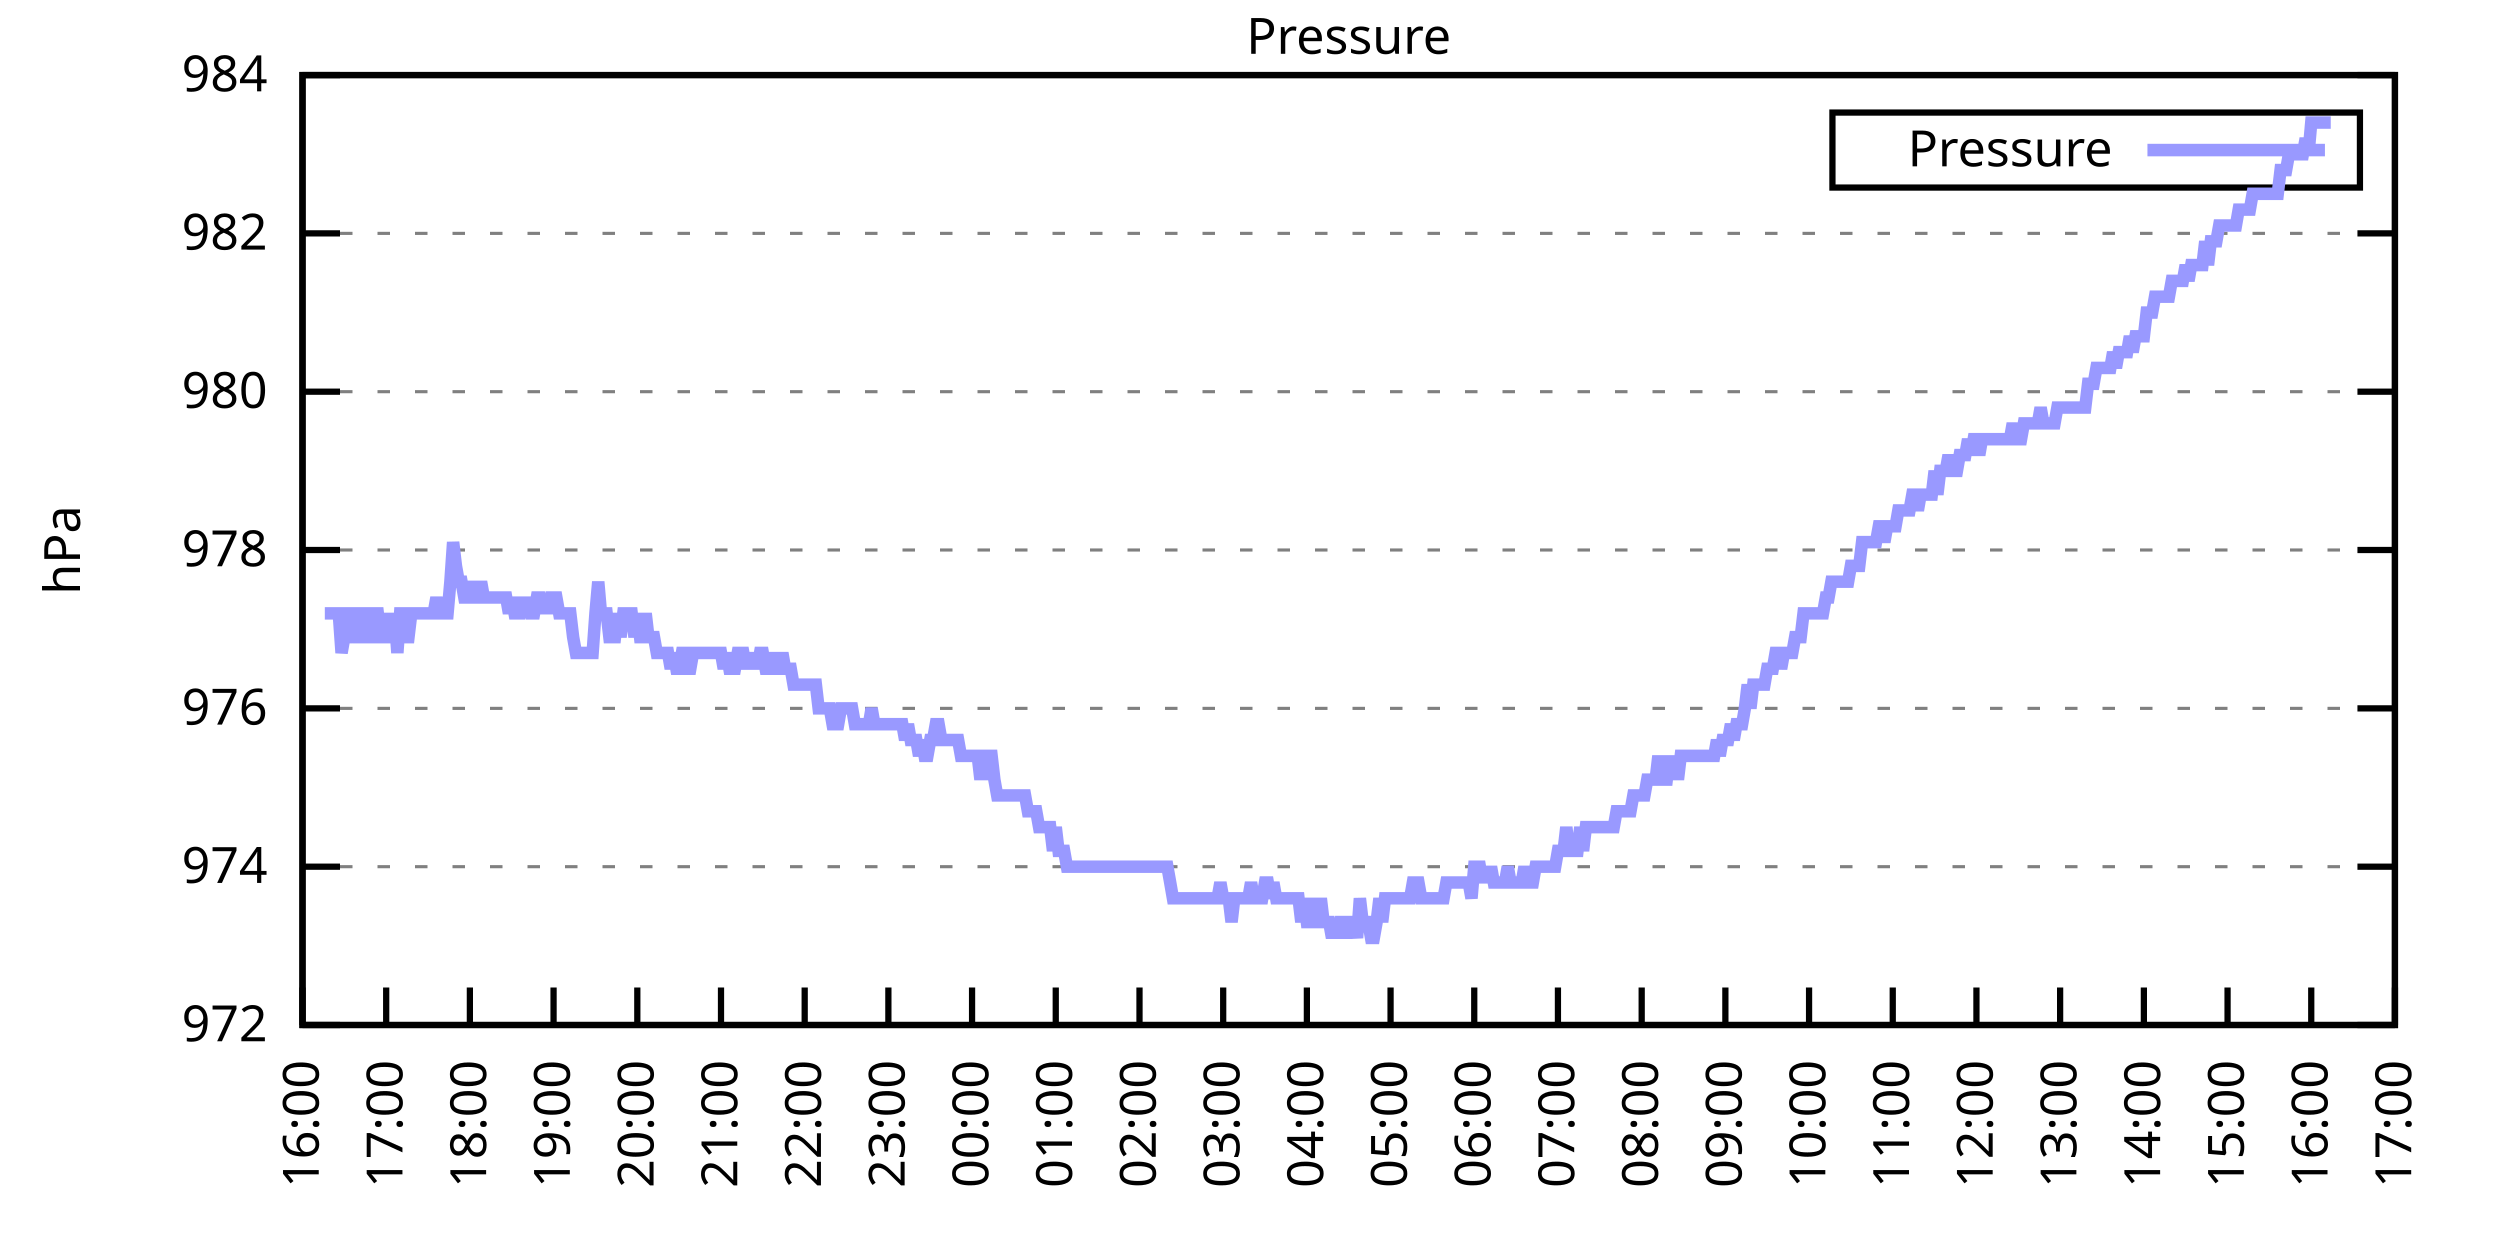
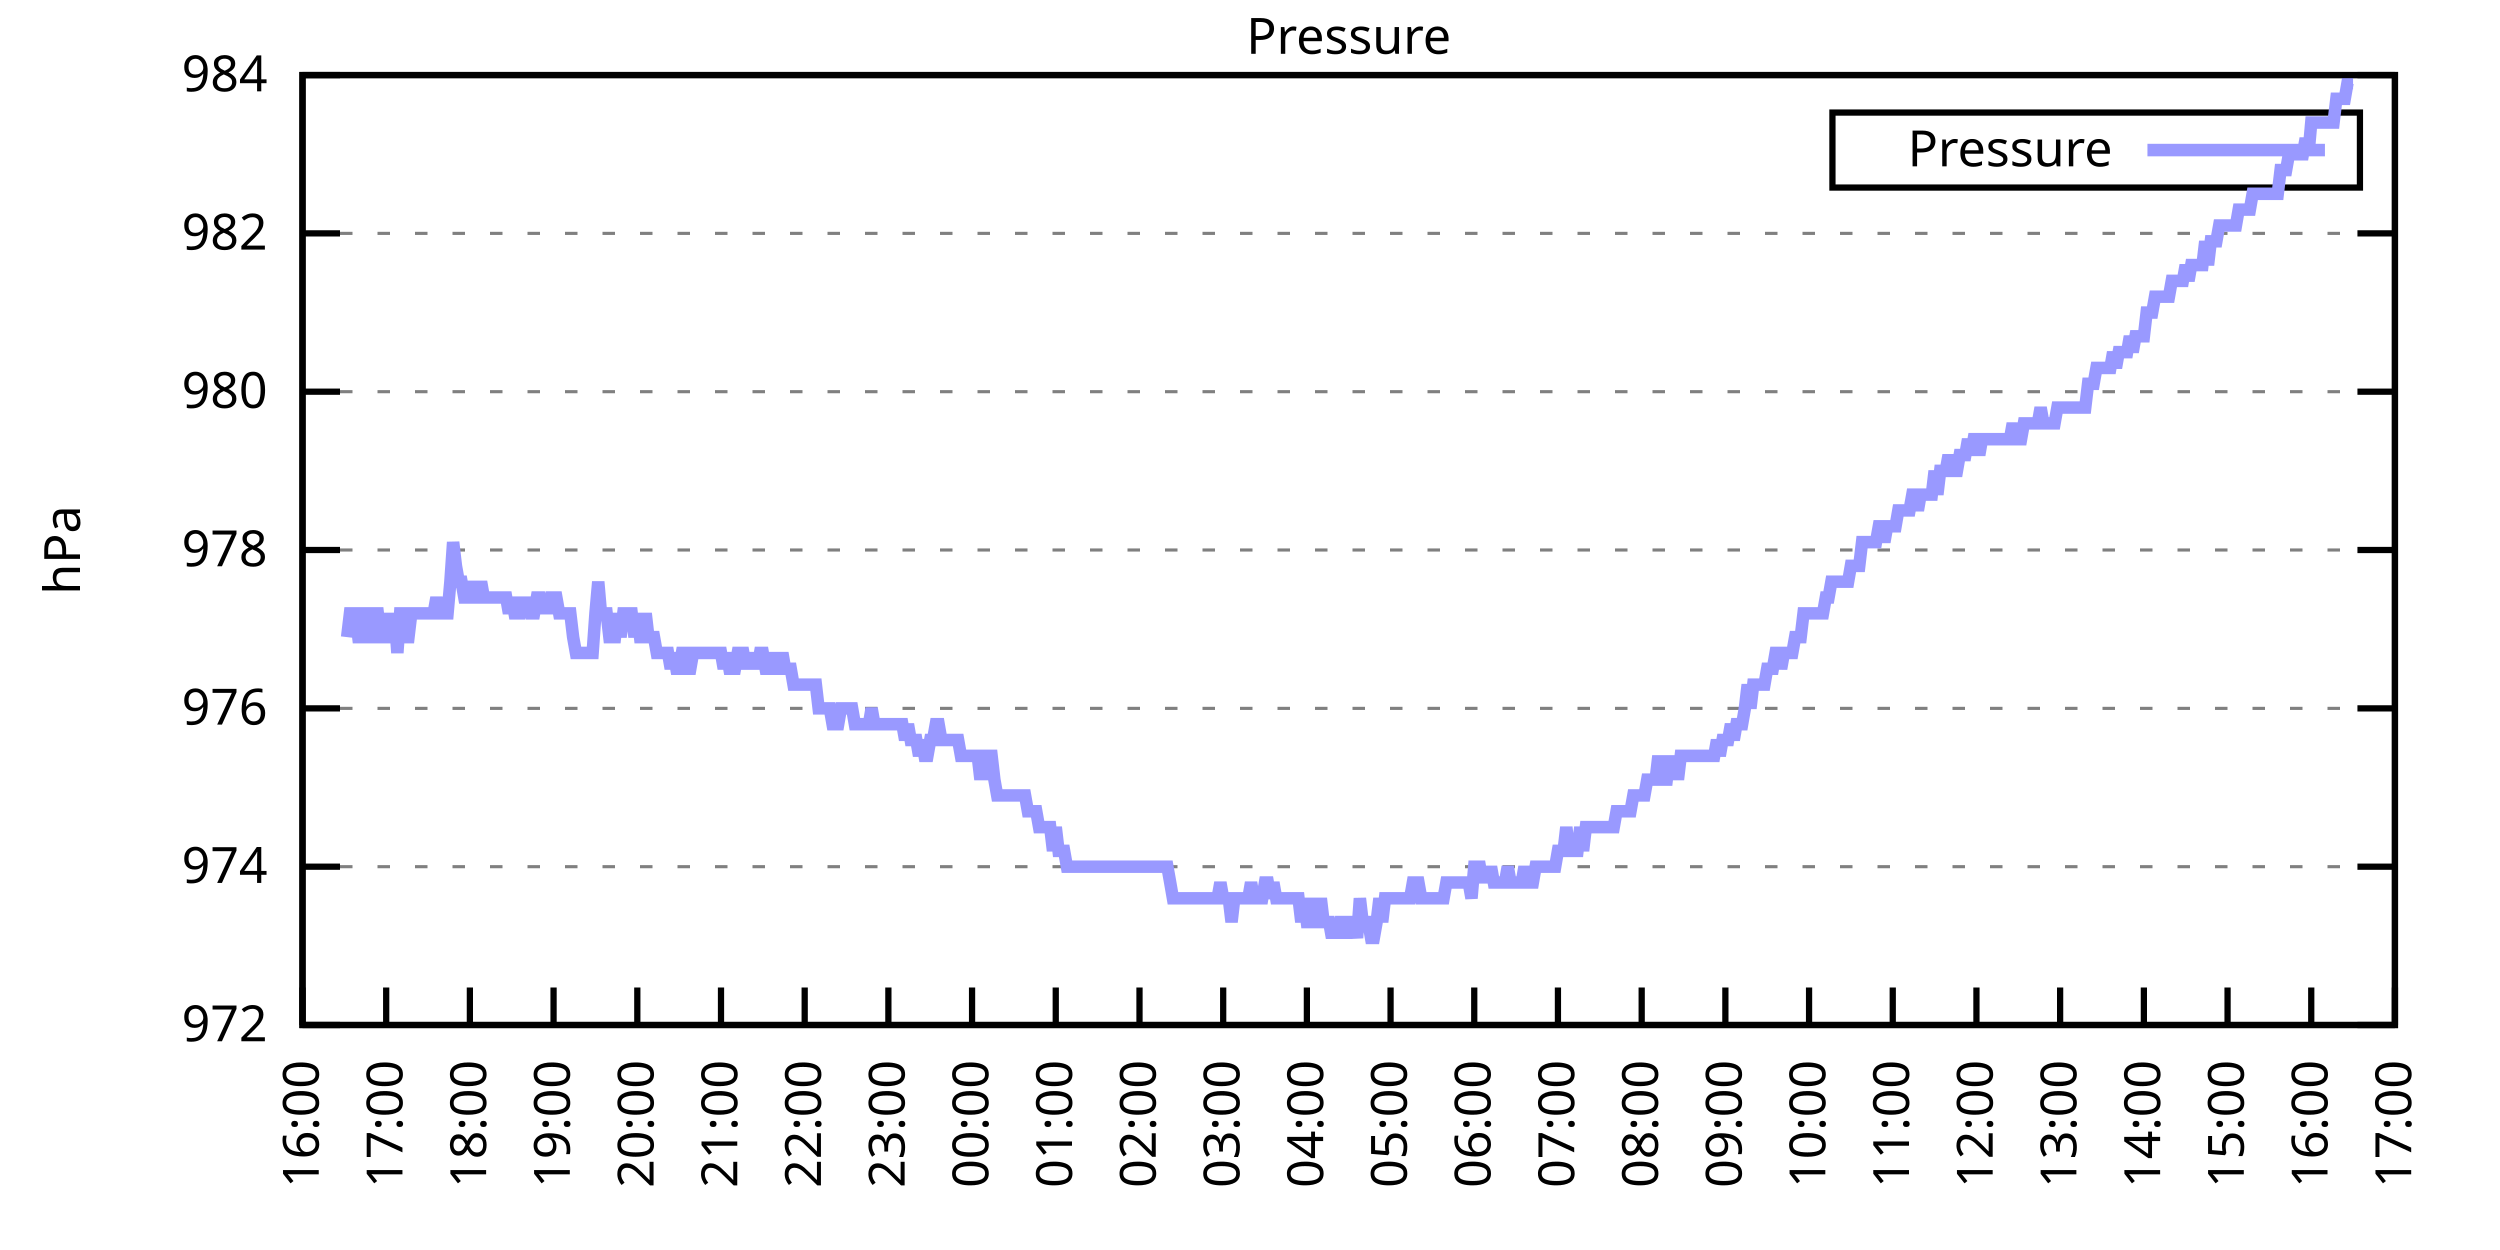
<svg xmlns="http://www.w3.org/2000/svg" xmlns:xlink="http://www.w3.org/1999/xlink" width="400" height="200" viewBox="0 0 400 200">
  <g id="gnuplot_canvas">
    <rect x="0" y="0" width="400" height="200" fill="none" />
    <defs>
      <circle id="gpDot" r="0.5" stroke-width="0.5" stroke="currentColor" />
      <path id="gpPt0" stroke-width="0.333" stroke="currentColor" d="M-1,0 h2 M0,-1 v2" />
      <path id="gpPt1" stroke-width="0.333" stroke="currentColor" d="M-1,-1 L1,1 M1,-1 L-1,1" />
      <path id="gpPt2" stroke-width="0.333" stroke="currentColor" d="M-1,0 L1,0 M0,-1 L0,1 M-1,-1 L1,1 M-1,1 L1,-1" />
      <rect id="gpPt3" stroke-width="0.333" stroke="currentColor" x="-1" y="-1" width="2" height="2" />
      <rect id="gpPt4" stroke-width="0.333" stroke="currentColor" fill="currentColor" x="-1" y="-1" width="2" height="2" />
      <circle id="gpPt5" stroke-width="0.333" stroke="currentColor" cx="0" cy="0" r="1" />
      <use xlink:href="#gpPt5" id="gpPt6" fill="currentColor" stroke="none" />
      <path id="gpPt7" stroke-width="0.333" stroke="currentColor" d="M0,-1.33 L-1.33,0.67 L1.33,0.67 z" />
      <use xlink:href="#gpPt7" id="gpPt8" fill="currentColor" stroke="none" />
      <use xlink:href="#gpPt7" id="gpPt9" stroke="currentColor" transform="rotate(180)" />
      <use xlink:href="#gpPt9" id="gpPt10" fill="currentColor" stroke="none" />
      <use xlink:href="#gpPt3" id="gpPt11" stroke="currentColor" transform="rotate(45)" />
      <use xlink:href="#gpPt11" id="gpPt12" fill="currentColor" stroke="none" />
      <path id="gpPt13" stroke-width="0.333" stroke="currentColor" d="M0,1.330 L1.265,0.411 L0.782,-1.067 L-0.782,-1.076 L-1.265,0.411 z" />
      <use xlink:href="#gpPt13" id="gpPt14" fill="currentColor" stroke="none" />
      <filter id="textbox" filterUnits="objectBoundingBox" x="0" y="0" height="1" width="1">
        <feFlood flood-color="white" flood-opacity="1" result="bgnd" />
        <feComposite in="SourceGraphic" in2="bgnd" operator="atop" />
      </filter>
      <filter id="greybox" filterUnits="objectBoundingBox" x="0" y="0" height="1" width="1">
        <feFlood flood-color="lightgrey" flood-opacity="1" result="grey" />
        <feComposite in="SourceGraphic" in2="grey" operator="atop" />
      </filter>
    </defs>
    <g fill="none" color="white" stroke="currentColor" stroke-width="1.00" stroke-linecap="butt" stroke-linejoin="miter">
</g>
    <g fill="none" color="black" stroke="currentColor" stroke-width="1.00" stroke-linecap="butt" stroke-linejoin="miter">
      <g stroke="none" shape-rendering="crispEdges">
        <polygon fill="rgb(255, 255, 255)" points="48.40,164.00 383.18,164.00 383.18,12.02 48.40,12.02 " />
      </g>
    </g>
    <g fill="none" color="black" stroke="currentColor" stroke-width="1.00" stroke-linecap="butt" stroke-linejoin="miter">
</g>
    <g fill="none" color="black" stroke="black" stroke-width="0.50" stroke-linecap="butt" stroke-linejoin="miter">
</g>
    <g fill="none" color="gray" stroke="currentColor" stroke-width="0.50" stroke-linecap="butt" stroke-linejoin="miter">
      <path stroke="gray" stroke-dasharray="2,4" class="gridline" d="M48.40,164.00 L383.19,164.00  " />
    </g>
    <g fill="none" color="gray" stroke="gray" stroke-width="1.00" stroke-linecap="butt" stroke-linejoin="miter">
</g>
    <g fill="none" color="black" stroke="currentColor" stroke-width="1.00" stroke-linecap="butt" stroke-linejoin="miter">
      <path stroke="black" d="M48.40,164.00 L54.40,164.00 M383.19,164.00 L377.19,164.00  " />
      <g transform="translate(42.80,166.60)" stroke="none" fill="black" font-family="Sans" font-size="8.00" text-anchor="end">
        <text>
          <tspan font-family="Sans"> 972</tspan>
        </text>
      </g>
    </g>
    <g fill="none" color="black" stroke="currentColor" stroke-width="1.00" stroke-linecap="butt" stroke-linejoin="miter">
</g>
    <g fill="none" color="black" stroke="black" stroke-width="0.50" stroke-linecap="butt" stroke-linejoin="miter">
</g>
    <g fill="none" color="gray" stroke="currentColor" stroke-width="0.50" stroke-linecap="butt" stroke-linejoin="miter">
      <path stroke="gray" stroke-dasharray="2,4" class="gridline" d="M48.40,138.67 L383.19,138.67  " />
    </g>
    <g fill="none" color="gray" stroke="gray" stroke-width="1.00" stroke-linecap="butt" stroke-linejoin="miter">
</g>
    <g fill="none" color="black" stroke="currentColor" stroke-width="1.00" stroke-linecap="butt" stroke-linejoin="miter">
      <path stroke="black" d="M48.40,138.67 L54.40,138.67 M383.19,138.67 L377.19,138.67  " />
      <g transform="translate(42.80,141.27)" stroke="none" fill="black" font-family="Sans" font-size="8.00" text-anchor="end">
        <text>
          <tspan font-family="Sans"> 974</tspan>
        </text>
      </g>
    </g>
    <g fill="none" color="black" stroke="currentColor" stroke-width="1.00" stroke-linecap="butt" stroke-linejoin="miter">
</g>
    <g fill="none" color="black" stroke="black" stroke-width="0.50" stroke-linecap="butt" stroke-linejoin="miter">
</g>
    <g fill="none" color="gray" stroke="currentColor" stroke-width="0.50" stroke-linecap="butt" stroke-linejoin="miter">
      <path stroke="gray" stroke-dasharray="2,4" class="gridline" d="M48.40,113.34 L383.19,113.34  " />
    </g>
    <g fill="none" color="gray" stroke="gray" stroke-width="1.00" stroke-linecap="butt" stroke-linejoin="miter">
</g>
    <g fill="none" color="black" stroke="currentColor" stroke-width="1.00" stroke-linecap="butt" stroke-linejoin="miter">
      <path stroke="black" d="M48.40,113.34 L54.40,113.34 M383.19,113.34 L377.19,113.34  " />
      <g transform="translate(42.80,115.94)" stroke="none" fill="black" font-family="Sans" font-size="8.00" text-anchor="end">
        <text>
          <tspan font-family="Sans"> 976</tspan>
        </text>
      </g>
    </g>
    <g fill="none" color="black" stroke="currentColor" stroke-width="1.00" stroke-linecap="butt" stroke-linejoin="miter">
</g>
    <g fill="none" color="black" stroke="black" stroke-width="0.50" stroke-linecap="butt" stroke-linejoin="miter">
</g>
    <g fill="none" color="gray" stroke="currentColor" stroke-width="0.50" stroke-linecap="butt" stroke-linejoin="miter">
      <path stroke="gray" stroke-dasharray="2,4" class="gridline" d="M48.40,88.00 L383.19,88.00  " />
    </g>
    <g fill="none" color="gray" stroke="gray" stroke-width="1.00" stroke-linecap="butt" stroke-linejoin="miter">
</g>
    <g fill="none" color="black" stroke="currentColor" stroke-width="1.00" stroke-linecap="butt" stroke-linejoin="miter">
      <path stroke="black" d="M48.40,88.00 L54.40,88.00 M383.19,88.00 L377.19,88.00  " />
      <g transform="translate(42.80,90.60)" stroke="none" fill="black" font-family="Sans" font-size="8.00" text-anchor="end">
        <text>
          <tspan font-family="Sans"> 978</tspan>
        </text>
      </g>
    </g>
    <g fill="none" color="black" stroke="currentColor" stroke-width="1.00" stroke-linecap="butt" stroke-linejoin="miter">
</g>
    <g fill="none" color="black" stroke="black" stroke-width="0.50" stroke-linecap="butt" stroke-linejoin="miter">
</g>
    <g fill="none" color="gray" stroke="currentColor" stroke-width="0.50" stroke-linecap="butt" stroke-linejoin="miter">
      <path stroke="gray" stroke-dasharray="2,4" class="gridline" d="M48.40,62.67 L383.19,62.67  " />
    </g>
    <g fill="none" color="gray" stroke="gray" stroke-width="1.00" stroke-linecap="butt" stroke-linejoin="miter">
</g>
    <g fill="none" color="black" stroke="currentColor" stroke-width="1.00" stroke-linecap="butt" stroke-linejoin="miter">
      <path stroke="black" d="M48.40,62.67 L54.40,62.67 M383.19,62.67 L377.19,62.67  " />
      <g transform="translate(42.80,65.27)" stroke="none" fill="black" font-family="Sans" font-size="8.00" text-anchor="end">
        <text>
          <tspan font-family="Sans"> 980</tspan>
        </text>
      </g>
    </g>
    <g fill="none" color="black" stroke="currentColor" stroke-width="1.00" stroke-linecap="butt" stroke-linejoin="miter">
</g>
    <g fill="none" color="black" stroke="black" stroke-width="0.50" stroke-linecap="butt" stroke-linejoin="miter">
</g>
    <g fill="none" color="gray" stroke="currentColor" stroke-width="0.50" stroke-linecap="butt" stroke-linejoin="miter">
      <path stroke="gray" stroke-dasharray="2,4" class="gridline" d="M48.40,37.34 L383.19,37.34  " />
    </g>
    <g fill="none" color="gray" stroke="gray" stroke-width="1.00" stroke-linecap="butt" stroke-linejoin="miter">
</g>
    <g fill="none" color="black" stroke="currentColor" stroke-width="1.00" stroke-linecap="butt" stroke-linejoin="miter">
      <path stroke="black" d="M48.40,37.34 L54.40,37.34 M383.19,37.34 L377.19,37.34  " />
      <g transform="translate(42.80,39.94)" stroke="none" fill="black" font-family="Sans" font-size="8.00" text-anchor="end">
        <text>
          <tspan font-family="Sans"> 982</tspan>
        </text>
      </g>
    </g>
    <g fill="none" color="black" stroke="currentColor" stroke-width="1.00" stroke-linecap="butt" stroke-linejoin="miter">
</g>
    <g fill="none" color="black" stroke="black" stroke-width="0.50" stroke-linecap="butt" stroke-linejoin="miter">
</g>
    <g fill="none" color="gray" stroke="currentColor" stroke-width="0.50" stroke-linecap="butt" stroke-linejoin="miter">
      <path stroke="gray" stroke-dasharray="2,4" class="gridline" d="M48.40,12.01 L383.19,12.01  " />
    </g>
    <g fill="none" color="gray" stroke="gray" stroke-width="1.00" stroke-linecap="butt" stroke-linejoin="miter">
</g>
    <g fill="none" color="black" stroke="currentColor" stroke-width="1.00" stroke-linecap="butt" stroke-linejoin="miter">
      <path stroke="black" d="M48.40,12.01 L54.40,12.01 M383.19,12.01 L377.19,12.01  " />
      <g transform="translate(42.80,14.61)" stroke="none" fill="black" font-family="Sans" font-size="8.00" text-anchor="end">
        <text>
          <tspan font-family="Sans"> 984</tspan>
        </text>
      </g>
    </g>
    <g fill="none" color="black" stroke="currentColor" stroke-width="1.00" stroke-linecap="butt" stroke-linejoin="miter">
      <path stroke="black" d="M48.40,164.00 L48.40,158.00  " />
      <g transform="translate(51.00,169.60) rotate(270.00)" stroke="none" fill="black" font-family="Sans" font-size="8.00" text-anchor="end">
        <text>
          <tspan font-family="Sans">16:00</tspan>
        </text>
      </g>
    </g>
    <g fill="none" color="black" stroke="currentColor" stroke-width="1.00" stroke-linecap="butt" stroke-linejoin="miter">
      <path stroke="black" d="M61.79,164.00 L61.79,158.00  " />
      <g transform="translate(64.39,169.60) rotate(270.00)" stroke="none" fill="black" font-family="Sans" font-size="8.00" text-anchor="end">
        <text>
          <tspan font-family="Sans">17:00</tspan>
        </text>
      </g>
    </g>
    <g fill="none" color="black" stroke="currentColor" stroke-width="1.00" stroke-linecap="butt" stroke-linejoin="miter">
      <path stroke="black" d="M75.18,164.00 L75.18,158.00  " />
      <g transform="translate(77.78,169.60) rotate(270.00)" stroke="none" fill="black" font-family="Sans" font-size="8.00" text-anchor="end">
        <text>
          <tspan font-family="Sans">18:00</tspan>
        </text>
      </g>
    </g>
    <g fill="none" color="black" stroke="currentColor" stroke-width="1.00" stroke-linecap="butt" stroke-linejoin="miter">
      <path stroke="black" d="M88.57,164.00 L88.57,158.00  " />
      <g transform="translate(91.17,169.60) rotate(270.00)" stroke="none" fill="black" font-family="Sans" font-size="8.00" text-anchor="end">
        <text>
          <tspan font-family="Sans">19:00</tspan>
        </text>
      </g>
    </g>
    <g fill="none" color="black" stroke="currentColor" stroke-width="1.00" stroke-linecap="butt" stroke-linejoin="miter">
      <path stroke="black" d="M101.97,164.00 L101.97,158.00  " />
      <g transform="translate(104.57,169.60) rotate(270.00)" stroke="none" fill="black" font-family="Sans" font-size="8.00" text-anchor="end">
        <text>
          <tspan font-family="Sans">20:00</tspan>
        </text>
      </g>
    </g>
    <g fill="none" color="black" stroke="currentColor" stroke-width="1.00" stroke-linecap="butt" stroke-linejoin="miter">
      <path stroke="black" d="M115.36,164.00 L115.36,158.00  " />
      <g transform="translate(117.96,169.60) rotate(270.00)" stroke="none" fill="black" font-family="Sans" font-size="8.00" text-anchor="end">
        <text>
          <tspan font-family="Sans">21:00</tspan>
        </text>
      </g>
    </g>
    <g fill="none" color="black" stroke="currentColor" stroke-width="1.00" stroke-linecap="butt" stroke-linejoin="miter">
      <path stroke="black" d="M128.75,164.00 L128.75,158.00  " />
      <g transform="translate(131.35,169.60) rotate(270.00)" stroke="none" fill="black" font-family="Sans" font-size="8.00" text-anchor="end">
        <text>
          <tspan font-family="Sans">22:00</tspan>
        </text>
      </g>
    </g>
    <g fill="none" color="black" stroke="currentColor" stroke-width="1.00" stroke-linecap="butt" stroke-linejoin="miter">
      <path stroke="black" d="M142.14,164.00 L142.14,158.00  " />
      <g transform="translate(144.74,169.60) rotate(270.00)" stroke="none" fill="black" font-family="Sans" font-size="8.00" text-anchor="end">
        <text>
          <tspan font-family="Sans">23:00</tspan>
        </text>
      </g>
    </g>
    <g fill="none" color="black" stroke="currentColor" stroke-width="1.00" stroke-linecap="butt" stroke-linejoin="miter">
      <path stroke="black" d="M155.53,164.00 L155.53,158.00  " />
      <g transform="translate(158.13,169.60) rotate(270.00)" stroke="none" fill="black" font-family="Sans" font-size="8.00" text-anchor="end">
        <text>
          <tspan font-family="Sans">00:00</tspan>
        </text>
      </g>
    </g>
    <g fill="none" color="black" stroke="currentColor" stroke-width="1.00" stroke-linecap="butt" stroke-linejoin="miter">
      <path stroke="black" d="M168.92,164.00 L168.92,158.00  " />
      <g transform="translate(171.52,169.60) rotate(270.00)" stroke="none" fill="black" font-family="Sans" font-size="8.00" text-anchor="end">
        <text>
          <tspan font-family="Sans">01:00</tspan>
        </text>
      </g>
    </g>
    <g fill="none" color="black" stroke="currentColor" stroke-width="1.00" stroke-linecap="butt" stroke-linejoin="miter">
      <path stroke="black" d="M182.32,164.00 L182.32,158.00  " />
      <g transform="translate(184.92,169.60) rotate(270.00)" stroke="none" fill="black" font-family="Sans" font-size="8.00" text-anchor="end">
        <text>
          <tspan font-family="Sans">02:00</tspan>
        </text>
      </g>
    </g>
    <g fill="none" color="black" stroke="currentColor" stroke-width="1.00" stroke-linecap="butt" stroke-linejoin="miter">
      <path stroke="black" d="M195.71,164.00 L195.71,158.00  " />
      <g transform="translate(198.31,169.60) rotate(270.00)" stroke="none" fill="black" font-family="Sans" font-size="8.00" text-anchor="end">
        <text>
          <tspan font-family="Sans">03:00</tspan>
        </text>
      </g>
    </g>
    <g fill="none" color="black" stroke="currentColor" stroke-width="1.00" stroke-linecap="butt" stroke-linejoin="miter">
      <path stroke="black" d="M209.10,164.00 L209.10,158.00  " />
      <g transform="translate(211.70,169.60) rotate(270.00)" stroke="none" fill="black" font-family="Sans" font-size="8.00" text-anchor="end">
        <text>
          <tspan font-family="Sans">04:00</tspan>
        </text>
      </g>
    </g>
    <g fill="none" color="black" stroke="currentColor" stroke-width="1.00" stroke-linecap="butt" stroke-linejoin="miter">
      <path stroke="black" d="M222.49,164.00 L222.49,158.00  " />
      <g transform="translate(225.09,169.60) rotate(270.00)" stroke="none" fill="black" font-family="Sans" font-size="8.00" text-anchor="end">
        <text>
          <tspan font-family="Sans">05:00</tspan>
        </text>
      </g>
    </g>
    <g fill="none" color="black" stroke="currentColor" stroke-width="1.00" stroke-linecap="butt" stroke-linejoin="miter">
      <path stroke="black" d="M235.88,164.00 L235.88,158.00  " />
      <g transform="translate(238.48,169.60) rotate(270.00)" stroke="none" fill="black" font-family="Sans" font-size="8.00" text-anchor="end">
        <text>
          <tspan font-family="Sans">06:00</tspan>
        </text>
      </g>
    </g>
    <g fill="none" color="black" stroke="currentColor" stroke-width="1.00" stroke-linecap="butt" stroke-linejoin="miter">
      <path stroke="black" d="M249.27,164.00 L249.27,158.00  " />
      <g transform="translate(251.87,169.60) rotate(270.00)" stroke="none" fill="black" font-family="Sans" font-size="8.00" text-anchor="end">
        <text>
          <tspan font-family="Sans">07:00</tspan>
        </text>
      </g>
    </g>
    <g fill="none" color="black" stroke="currentColor" stroke-width="1.00" stroke-linecap="butt" stroke-linejoin="miter">
      <path stroke="black" d="M262.67,164.00 L262.67,158.00  " />
      <g transform="translate(265.27,169.60) rotate(270.00)" stroke="none" fill="black" font-family="Sans" font-size="8.00" text-anchor="end">
        <text>
          <tspan font-family="Sans">08:00</tspan>
        </text>
      </g>
    </g>
    <g fill="none" color="black" stroke="currentColor" stroke-width="1.00" stroke-linecap="butt" stroke-linejoin="miter">
      <path stroke="black" d="M276.06,164.00 L276.06,158.00  " />
      <g transform="translate(278.66,169.60) rotate(270.00)" stroke="none" fill="black" font-family="Sans" font-size="8.00" text-anchor="end">
        <text>
          <tspan font-family="Sans">09:00</tspan>
        </text>
      </g>
    </g>
    <g fill="none" color="black" stroke="currentColor" stroke-width="1.00" stroke-linecap="butt" stroke-linejoin="miter">
      <path stroke="black" d="M289.45,164.00 L289.45,158.00  " />
      <g transform="translate(292.05,169.60) rotate(270.00)" stroke="none" fill="black" font-family="Sans" font-size="8.00" text-anchor="end">
        <text>
          <tspan font-family="Sans">10:00</tspan>
        </text>
      </g>
    </g>
    <g fill="none" color="black" stroke="currentColor" stroke-width="1.00" stroke-linecap="butt" stroke-linejoin="miter">
      <path stroke="black" d="M302.84,164.00 L302.84,158.00  " />
      <g transform="translate(305.44,169.60) rotate(270.00)" stroke="none" fill="black" font-family="Sans" font-size="8.00" text-anchor="end">
        <text>
          <tspan font-family="Sans">11:00</tspan>
        </text>
      </g>
    </g>
    <g fill="none" color="black" stroke="currentColor" stroke-width="1.00" stroke-linecap="butt" stroke-linejoin="miter">
      <path stroke="black" d="M316.23,164.00 L316.23,158.00  " />
      <g transform="translate(318.83,169.60) rotate(270.00)" stroke="none" fill="black" font-family="Sans" font-size="8.00" text-anchor="end">
        <text>
          <tspan font-family="Sans">12:00</tspan>
        </text>
      </g>
    </g>
    <g fill="none" color="black" stroke="currentColor" stroke-width="1.00" stroke-linecap="butt" stroke-linejoin="miter">
      <path stroke="black" d="M329.62,164.00 L329.62,158.00  " />
      <g transform="translate(332.22,169.60) rotate(270.00)" stroke="none" fill="black" font-family="Sans" font-size="8.00" text-anchor="end">
        <text>
          <tspan font-family="Sans">13:00</tspan>
        </text>
      </g>
    </g>
    <g fill="none" color="black" stroke="currentColor" stroke-width="1.00" stroke-linecap="butt" stroke-linejoin="miter">
      <path stroke="black" d="M343.02,164.00 L343.02,158.00  " />
      <g transform="translate(345.62,169.60) rotate(270.00)" stroke="none" fill="black" font-family="Sans" font-size="8.00" text-anchor="end">
        <text>
          <tspan font-family="Sans">14:00</tspan>
        </text>
      </g>
    </g>
    <g fill="none" color="black" stroke="currentColor" stroke-width="1.00" stroke-linecap="butt" stroke-linejoin="miter">
      <path stroke="black" d="M356.41,164.00 L356.41,158.00  " />
      <g transform="translate(359.01,169.60) rotate(270.00)" stroke="none" fill="black" font-family="Sans" font-size="8.00" text-anchor="end">
        <text>
          <tspan font-family="Sans">15:00</tspan>
        </text>
      </g>
    </g>
    <g fill="none" color="black" stroke="currentColor" stroke-width="1.00" stroke-linecap="butt" stroke-linejoin="miter">
      <path stroke="black" d="M369.80,164.00 L369.80,158.00  " />
      <g transform="translate(372.40,169.60) rotate(270.00)" stroke="none" fill="black" font-family="Sans" font-size="8.00" text-anchor="end">
        <text>
          <tspan font-family="Sans">16:00</tspan>
        </text>
      </g>
    </g>
    <g fill="none" color="black" stroke="currentColor" stroke-width="1.00" stroke-linecap="butt" stroke-linejoin="miter">
      <path stroke="black" d="M383.19,164.00 L383.19,158.00  " />
      <g transform="translate(385.79,169.60) rotate(270.00)" stroke="none" fill="black" font-family="Sans" font-size="8.00" text-anchor="end">
        <text>
          <tspan font-family="Sans">17:00</tspan>
        </text>
      </g>
    </g>
    <g fill="none" color="black" stroke="currentColor" stroke-width="1.00" stroke-linecap="butt" stroke-linejoin="miter">
</g>
    <g fill="none" color="black" stroke="currentColor" stroke-width="1.00" stroke-linecap="butt" stroke-linejoin="miter">
      <path stroke="black" d="M48.40,12.01 L48.40,164.00 L383.19,164.00 L383.19,12.01 L48.40,12.01 Z  " />
    </g>
    <g fill="none" color="black" stroke="currentColor" stroke-width="1.00" stroke-linecap="butt" stroke-linejoin="miter">
</g>
    <g fill="none" color="black" stroke="currentColor" stroke-width="1.00" stroke-linecap="butt" stroke-linejoin="miter">
      <path stroke="black" d="M293.19,30.01 L293.19,18.01 L377.59,18.01 L377.59,30.01 L293.19,30.01 Z  " />
    </g>
    <g id="Pressure_plot_1">
      <g fill="none" color="white" stroke="black" stroke-width="2.00" stroke-linecap="butt" stroke-linejoin="miter">
</g>
      <g fill="none" color="black" stroke="currentColor" stroke-width="2.00" stroke-linecap="butt" stroke-linejoin="miter">
        <g transform="translate(337.99,26.61)" stroke="none" fill="black" font-family="Sans" font-size="8.00" text-anchor="end">
          <text>
            <tspan font-family="Sans">Pressure</tspan>
          </text>
        </g>
      </g>
      <g fill="none" color="black" stroke="currentColor" stroke-width="2.00" stroke-linecap="butt" stroke-linejoin="miter">
-         <path stroke="rgb(153, 153, 255)" d="M343.59,24.01 L371.99,24.01 M51.97,98.14 L52.42,98.14 L52.86,98.14 L53.31,98.14 L53.76,98.14 L54.20,98.14   L54.65,104.47 L55.10,101.94 L55.54,101.94 L55.99,98.14 L56.43,98.14 L56.88,98.14 L57.33,101.94 L57.77,101.94   L58.22,98.14 L58.67,98.14 L59.11,101.94 L59.56,101.94 L60.01,98.14 L60.45,98.14 L60.90,101.94 L61.35,101.94   L61.79,101.94 L62.24,98.14 L62.68,101.94 L63.13,98.14 L63.58,104.47 L64.02,98.14 L64.47,98.14 L64.92,101.94   L65.36,101.94 L65.81,98.14 L66.26,98.14 L66.70,98.14 L67.15,98.14 L67.59,98.14 L68.04,98.14 L68.49,98.14   L68.93,98.14 L69.38,98.14 L69.83,95.60 L70.27,98.14 L70.72,98.14 L71.17,98.14 L71.61,98.14 L72.06,93.07   L72.50,86.74 L72.95,90.54 L73.40,93.07 L73.84,93.07 L74.29,95.60 L74.74,95.60 L75.18,93.07 L75.63,95.60   L76.08,95.60 L76.52,95.60 L76.97,93.07 L77.42,95.60 L77.86,95.60 L78.31,95.60 L78.75,95.60 L79.20,95.60   L79.65,95.60 L80.09,95.60 L80.54,95.60 L80.99,95.60 L81.43,98.14 L81.88,95.60 L82.33,98.14 L82.77,98.14   L83.22,98.14 L83.66,95.60 L84.11,98.14 L84.56,95.60 L85.00,98.14 L85.45,98.14 L85.90,95.60 L86.34,95.60   L86.79,98.14 L87.24,95.60 L87.68,98.14 L88.13,95.60 L88.57,95.60 L89.02,95.60 L89.47,98.14 L89.91,98.14   L90.36,98.14 L90.81,98.14 L91.25,98.14 L91.70,101.94 L92.15,104.47 L92.59,104.47 L93.04,104.47 L93.49,104.47   L93.93,104.47 L94.38,104.47 L94.82,104.47 L95.27,98.14 L95.72,93.07 L96.16,98.14 L96.61,98.14 L97.06,98.14   L97.50,101.94 L97.95,101.94 L98.40,101.94 L98.84,98.14 L99.29,101.94 L99.73,98.14 L100.18,98.14 L100.63,98.14   L101.07,98.14 L101.52,101.94 L101.97,98.14 L102.41,101.94 L102.86,101.94 L103.31,98.14 L103.75,101.94 L104.20,101.94   L104.64,101.94 L105.09,104.47 L105.54,104.47 L105.98,104.47 L106.43,104.47 L106.88,104.47 L107.32,107.00 L107.77,104.47   L108.22,107.00 L108.66,107.00 L109.11,104.47 L109.55,104.47 L110.00,107.00 L110.45,107.00 L110.89,104.47 L111.34,104.47   L111.79,104.47 L112.23,104.47 L112.68,104.47 L113.13,104.47 L113.57,104.47 L114.02,104.47 L114.47,104.47 L114.91,104.47   L115.36,104.47 L115.80,107.00 L116.25,104.47 L116.70,107.00 L117.14,107.00 L117.59,107.00 L118.04,104.47 L118.48,104.47   L118.93,104.47 L119.38,107.00 L119.82,104.47 L120.27,107.00 L120.71,104.47 L121.16,107.00 L121.61,104.47 L122.05,104.47   L122.50,107.00 L122.95,107.00 L123.39,107.00 L123.84,104.47 L124.29,107.00 L124.73,107.00 L125.18,104.47 L125.62,107.00   L126.07,107.00 L126.52,107.00 L126.96,109.54 L127.41,109.54 L127.86,109.54 L128.30,109.54 L128.75,109.54 L129.20,109.54   L129.64,109.54 L130.09,109.54 L130.54,109.54 L130.98,113.34 L131.43,113.34 L131.87,113.34 L132.32,113.34 L132.77,113.34   L133.21,115.87 L133.66,115.87 L134.11,115.87 L134.55,113.34 L135.00,113.34 L135.45,113.34 L135.89,113.34 L136.34,113.34   L136.78,115.87 L137.23,115.87 L137.68,115.87 L138.12,115.87 L138.57,115.87 L139.02,115.87 L139.46,113.34 L139.91,115.87   L140.36,115.87 L140.80,115.87 L141.25,115.87 L141.69,115.87 L142.14,115.87 L142.59,115.87 L143.03,115.87 L143.48,115.87   L143.93,115.87 L144.37,115.87 L144.82,118.40 L145.27,115.87 L145.71,118.40 L146.16,118.40 L146.61,118.40 L147.05,120.94   L147.50,118.40 L147.94,120.94 L148.39,120.94 L148.84,118.40 L149.28,118.40 L149.73,115.87 L150.18,115.87 L150.62,118.40   L151.07,118.40 L151.52,118.40 L151.96,118.40 L152.41,118.40 L152.85,118.40 L153.30,118.40 L153.75,120.94 L154.19,120.94   L154.64,120.94 L155.09,120.94 L155.53,120.94 L155.98,120.94 L156.43,120.94 L156.87,124.74 L157.32,120.94 L157.76,124.74   L158.21,120.94 L158.66,120.94 L159.10,124.74 L159.55,127.27 L160.00,127.27 L160.44,127.27 L160.89,127.27 L161.34,127.27   L161.78,127.27 L162.23,127.27 L162.67,127.27 L163.12,127.27 L163.57,127.27 L164.01,127.27 L164.46,129.80 L164.91,129.80   L165.35,129.80 L165.80,129.80 L166.25,132.34 L166.69,132.34 L167.14,132.34 L167.59,132.34 L168.03,132.34 L168.48,136.14   L168.92,132.34 L169.37,136.14 L169.82,136.14 L170.26,136.14 L170.71,138.67 L171.16,138.67 L171.60,138.67 L172.05,138.67   L172.50,138.67 L172.94,138.67 L173.39,138.67 L173.83,138.67 L174.28,138.67 L174.73,138.67 L175.17,138.67 L175.62,138.67   L176.07,138.67 L176.51,138.67 L176.96,138.67 L177.41,138.67 L177.85,138.67 L178.30,138.67 L178.74,138.67 L179.19,138.67   L179.64,138.67 L180.08,138.67 L180.53,138.67 L180.98,138.67 L181.42,138.67 L181.87,138.67 L182.32,138.67 L182.76,138.67   L183.21,138.67 L183.66,138.67 L184.10,138.67 L184.55,138.67 L184.99,138.67 L185.44,138.67 L185.89,138.67 L186.33,138.67   L186.78,138.67 L187.23,141.20 L187.67,143.73 L188.12,143.73 L188.57,143.73 L189.01,143.73 L189.46,143.73 L189.90,143.73   L190.35,143.73 L190.80,143.73 L191.24,143.73 L191.69,143.73 L192.14,143.73 L192.58,143.73 L193.03,143.73 L193.48,143.73   L193.92,143.73 L194.37,143.73 L194.81,143.73 L195.26,141.20 L195.71,143.73 L196.15,143.73 L196.60,143.73 L197.05,147.53   L197.49,143.73 L197.94,143.73 L198.39,143.73 L198.83,143.73 L199.28,143.73 L199.73,143.73 L200.17,141.20 L200.62,143.73   L201.06,143.73 L201.51,143.73 L201.96,143.73 L202.40,141.20 L202.85,141.20 L203.30,143.73 L203.74,141.20 L204.19,143.73   L204.64,143.73 L205.08,143.73 L205.53,143.73 L205.97,143.73 L206.42,143.73 L206.87,143.73 L207.31,143.73 L207.76,143.73   L208.21,147.53 L208.65,143.73 L209.10,147.53 L209.55,147.53 L209.99,143.73 L210.44,147.53 L210.88,147.53 L211.33,143.73   L211.78,147.53 L212.22,147.53 L212.67,147.53 L213.12,150.07 L213.56,147.53 L214.01,150.07 L214.46,147.53 L214.90,147.53   L215.35,150.07 L215.80,147.53 L216.24,147.53 L216.69,147.53 L217.13,150.07 L217.58,143.73 L218.03,147.53 L218.47,147.53   L218.92,147.53 L219.37,150.07 L219.81,150.07 L220.26,147.53 L220.71,143.73 L221.15,147.53 L221.60,143.73 L222.04,143.73   L222.49,143.73 L222.94,143.73 L223.38,143.73 L223.83,143.73 L224.28,143.73 L224.72,143.73 L225.17,143.73 L225.62,143.73   L226.06,141.20 L226.51,141.20 L226.95,141.20 L227.40,143.73 L227.85,143.73 L228.29,143.73 L228.74,143.73 L229.19,143.73   L229.63,143.73 L230.08,143.73 L230.53,143.73 L230.97,143.73 L231.42,141.20 L231.86,141.20 L232.31,141.20 L232.76,141.20   L233.20,141.20 L233.65,141.20 L234.10,141.20 L234.54,141.20 L234.99,141.20 L235.44,143.73 L235.88,138.67 L236.33,138.67   L236.78,138.67 L237.22,141.20 L237.67,138.67 L238.11,141.20 L238.56,138.67 L239.01,141.20 L239.45,141.20 L239.90,141.20   L240.35,141.20 L240.79,141.20 L241.24,138.67 L241.69,141.20 L242.13,141.20 L242.58,141.20 L243.02,141.20 L243.47,141.20   L243.92,138.67 L244.36,141.20 L244.81,141.20 L245.26,141.20 L245.70,138.67 L246.15,138.67 L246.60,138.67 L247.04,138.67   L247.49,138.67 L247.93,138.67 L248.38,138.67 L248.83,138.67 L249.27,136.14 L249.72,136.14 L250.17,136.14 L250.61,132.34   L251.06,136.14 L251.51,136.14 L251.95,136.14 L252.40,136.14 L252.85,132.34 L253.29,136.14 L253.74,132.34 L254.18,132.34   L254.63,132.34 L255.08,132.34 L255.52,132.34 L255.97,132.34 L256.42,132.34 L256.86,132.34 L257.31,132.34 L257.76,132.34   L258.20,132.34 L258.65,129.80 L259.09,129.80 L259.54,129.80 L259.99,129.80 L260.43,129.80 L260.88,129.80 L261.33,127.27   L261.77,127.27 L262.22,127.27 L262.67,127.27 L263.11,127.27 L263.56,124.74 L264.00,124.74 L264.45,124.74 L264.90,124.74   L265.34,120.94 L265.79,124.74 L266.24,124.74 L266.68,124.74 L267.13,120.94 L267.58,124.74 L268.02,120.94 L268.47,124.74   L268.92,120.94 L269.36,120.94 L269.81,120.94 L270.25,120.94 L270.70,120.94 L271.15,120.94 L271.59,120.94 L272.04,120.94   L272.49,120.94 L272.93,120.94 L273.38,120.94 L273.83,120.94 L274.27,120.94 L274.72,118.40 L275.16,120.94 L275.61,118.40   L276.06,118.40 L276.50,118.40 L276.95,115.87 L277.40,118.40 L277.84,115.87 L278.29,115.87 L278.74,115.87 L279.18,113.34   L279.63,109.54 L280.07,113.34 L280.52,109.54 L280.97,109.54 L281.41,109.54 L281.86,109.54 L282.31,109.54 L282.75,107.00   L283.20,107.00 L283.65,107.00 L284.09,104.47 L284.54,104.47 L284.98,107.00 L285.43,104.47 L285.88,104.47 L286.32,104.47   L286.77,104.47 L287.22,101.94 L287.66,101.94 L288.11,101.94 L288.56,98.14 L289.00,98.14 L289.45,98.14 L289.90,98.14   L290.34,98.14 L290.79,98.14 L291.23,98.14 L291.68,98.14 L292.13,95.60 L292.57,95.60 L293.02,93.07 L293.47,93.07   L293.91,93.07 L294.36,93.07 L294.81,93.07 L295.25,93.07 L295.70,93.07 L296.14,90.54 L296.59,90.54 L297.04,90.54   L297.48,90.54 L297.93,86.74 L298.38,86.74 L298.82,86.74 L299.27,86.74 L299.72,86.74 L300.16,86.74 L300.61,84.21   L301.05,84.21 L301.50,86.74 L301.95,84.21 L302.39,84.21 L302.84,84.21 L303.29,84.21 L303.73,81.67 L304.18,81.67   L304.63,81.67 L305.07,81.67 L305.52,81.67 L305.97,79.14 L306.41,79.14 L306.86,81.67 L307.30,79.14 L307.75,79.14   L308.20,79.14 L308.64,79.14 L309.09,79.14 L309.54,75.34 L309.98,79.14 L310.43,75.34 L310.88,75.34 L311.32,75.34   L311.77,72.81 L312.21,75.34 L312.66,75.34 L313.11,75.34 L313.55,72.81 L314.00,72.81 L314.45,72.81 L314.89,70.27   L315.34,72.81 L315.79,70.27 L316.23,70.27 L316.68,72.81 L317.12,70.27 L317.57,70.27 L318.02,70.27 L318.46,70.27   L318.91,70.27 L319.36,70.27 L319.80,70.27 L320.25,70.27 L320.70,70.27 L321.14,70.27 L321.59,70.27 L322.04,67.74   L322.48,70.27 L322.93,70.27 L323.37,70.27 L323.82,67.74 L324.27,67.74 L324.71,67.74 L325.16,67.74 L325.61,67.74   L326.05,67.74 L326.50,65.21 L326.95,67.74 L327.39,67.74 L327.84,67.74 L328.28,67.74 L328.73,67.74 L329.18,65.21   L329.62,65.21 L330.07,65.21 L330.52,65.21 L330.96,65.21 L331.41,65.21 L331.86,65.21 L332.30,65.21 L332.75,65.21   L333.19,65.21 L333.64,65.21 L334.09,61.41 L334.53,61.41 L334.98,61.41 L335.43,58.87 L335.87,58.87 L336.32,58.87   L336.77,58.87 L337.21,58.87 L337.66,58.87 L338.10,56.34 L338.55,58.87 L339.00,56.34 L339.44,56.34 L339.89,56.34   L340.34,56.34 L340.78,53.81 L341.23,56.34 L341.68,53.81 L342.12,53.81 L342.57,53.81 L343.02,53.81 L343.46,50.01   L343.91,50.01 L344.35,50.01 L344.80,47.47 L345.25,47.47 L345.69,47.47 L346.14,47.47 L346.59,47.47 L347.03,47.47   L347.48,44.94 L347.93,44.94 L348.37,44.94 L348.82,44.94 L349.26,44.94 L349.71,42.41 L350.16,44.94 L350.60,42.41   L351.05,42.41 L351.50,42.41 L351.94,42.41 L352.39,42.41 L352.84,38.61 L353.28,42.41 L353.73,38.61 L354.17,38.61   L354.62,38.61 L355.07,36.08 L355.51,36.08 L355.96,36.08 L356.41,36.08 L356.85,36.08 L357.30,36.08 L357.75,36.08   L358.19,33.54 L358.64,33.54 L359.09,33.54 L359.53,33.54 L359.98,33.54 L360.42,31.01 L360.87,31.01 L361.32,31.01   L361.76,31.01 L362.21,31.01 L362.66,31.01 L363.10,31.01 L363.55,31.01 L364.00,31.01 L364.44,31.01 L364.89,27.21   L365.33,27.21 L365.78,27.21 L366.23,24.68 L366.67,24.68 L367.12,24.68 L367.57,24.68 L368.01,24.68 L368.46,24.68   L368.91,22.14 L369.35,24.68 L369.80,19.61 L370.24,19.61 L370.69,19.61 L371.14,19.61 L371.58,19.61 L372.03,19.61   L372.48,19.61 L372.92,19.61  " />
+         <path stroke="rgb(153, 153, 255)" d="M343.59,24.01 L371.99,24.01 M55.54,101.94 L55.99,98.14 L56.43,98.14 L56.88,98.14 L57.33,101.94 L57.77,101.94   L58.22,98.14 L58.67,98.14 L59.11,101.94 L59.56,101.94 L60.01,98.14 L60.45,98.14 L60.90,101.94 L61.35,101.94   L61.79,101.94 L62.24,98.14 L62.68,101.94 L63.13,98.14 L63.58,104.47 L64.02,98.14 L64.47,98.14 L64.92,101.94   L65.36,101.94 L65.81,98.14 L66.26,98.14 L66.70,98.14 L67.15,98.14 L67.59,98.14 L68.04,98.14 L68.49,98.14   L68.93,98.14 L69.38,98.14 L69.83,95.60 L70.27,98.14 L70.72,98.14 L71.17,98.14 L71.61,98.14 L72.06,93.07   L72.50,86.74 L72.95,90.54 L73.40,93.07 L73.84,93.07 L74.29,95.60 L74.74,95.60 L75.18,93.07 L75.63,95.60   L76.08,95.60 L76.52,95.60 L76.97,93.07 L77.42,95.60 L77.86,95.60 L78.31,95.60 L78.75,95.60 L79.20,95.60   L79.65,95.60 L80.09,95.60 L80.54,95.60 L80.99,95.60 L81.43,98.14 L81.88,95.60 L82.33,98.14 L82.77,98.14   L83.22,98.14 L83.66,95.60 L84.11,98.14 L84.56,95.60 L85.00,98.14 L85.45,98.14 L85.90,95.60 L86.34,95.60   L86.79,98.14 L87.24,95.60 L87.68,98.14 L88.13,95.60 L88.57,95.60 L89.02,95.60 L89.47,98.14 L89.91,98.14   L90.36,98.14 L90.81,98.14 L91.25,98.14 L91.70,101.94 L92.15,104.47 L92.59,104.47 L93.04,104.47 L93.49,104.47   L93.93,104.47 L94.38,104.47 L94.82,104.47 L95.27,98.14 L95.72,93.07 L96.16,98.14 L96.61,98.14 L97.06,98.14   L97.50,101.94 L97.95,101.94 L98.40,101.94 L98.84,98.14 L99.29,101.94 L99.73,98.14 L100.18,98.14 L100.63,98.14   L101.07,98.14 L101.52,101.94 L101.97,98.14 L102.41,101.94 L102.86,101.94 L103.31,98.14 L103.75,101.94 L104.20,101.94   L104.64,101.94 L105.09,104.47 L105.54,104.47 L105.98,104.47 L106.43,104.47 L106.88,104.47 L107.32,107.00 L107.77,104.47   L108.22,107.00 L108.66,107.00 L109.11,104.47 L109.55,104.47 L110.00,107.00 L110.45,107.00 L110.89,104.47 L111.34,104.47   L111.79,104.47 L112.23,104.47 L112.68,104.47 L113.13,104.47 L113.57,104.47 L114.02,104.47 L114.47,104.47 L114.91,104.47   L115.36,104.47 L115.80,107.00 L116.25,104.47 L116.70,107.00 L117.14,107.00 L117.59,107.00 L118.04,104.47 L118.48,104.47   L118.93,104.47 L119.38,107.00 L119.82,104.47 L120.27,107.00 L120.71,104.47 L121.16,107.00 L121.61,104.47 L122.05,104.47   L122.50,107.00 L122.95,107.00 L123.39,107.00 L123.84,104.47 L124.29,107.00 L124.73,107.00 L125.18,104.47 L125.62,107.00   L126.07,107.00 L126.52,107.00 L126.96,109.54 L127.41,109.54 L127.86,109.54 L128.30,109.54 L128.75,109.54 L129.20,109.54   L129.64,109.54 L130.09,109.54 L130.54,109.54 L130.98,113.34 L131.43,113.34 L131.87,113.34 L132.32,113.34 L132.77,113.34   L133.21,115.87 L133.66,115.87 L134.11,115.87 L134.55,113.34 L135.00,113.34 L135.45,113.34 L135.89,113.34 L136.34,113.34   L136.78,115.87 L137.23,115.87 L137.68,115.87 L138.12,115.87 L138.57,115.87 L139.02,115.87 L139.46,113.34 L139.91,115.87   L140.36,115.87 L140.80,115.87 L141.25,115.87 L141.69,115.87 L142.14,115.87 L142.59,115.87 L143.03,115.87 L143.48,115.87   L143.93,115.87 L144.37,115.87 L144.82,118.40 L145.27,115.87 L145.71,118.40 L146.16,118.40 L146.61,118.40 L147.05,120.94   L147.50,118.40 L147.94,120.94 L148.39,120.94 L148.84,118.40 L149.28,118.40 L149.73,115.87 L150.18,115.87 L150.62,118.40   L151.07,118.40 L151.52,118.40 L151.96,118.40 L152.41,118.40 L152.85,118.40 L153.30,118.40 L153.75,120.94 L154.19,120.94   L154.64,120.94 L155.09,120.94 L155.53,120.94 L155.98,120.94 L156.43,120.94 L156.87,124.74 L157.32,120.94 L157.76,124.74   L158.21,120.94 L158.66,120.94 L159.10,124.74 L159.55,127.27 L160.00,127.27 L160.44,127.27 L160.89,127.27 L161.34,127.27   L161.78,127.27 L162.23,127.27 L162.67,127.27 L163.12,127.27 L163.57,127.27 L164.01,127.27 L164.46,129.80 L164.91,129.80   L165.35,129.80 L165.80,129.80 L166.25,132.34 L166.69,132.34 L167.14,132.34 L167.59,132.34 L168.03,132.34 L168.48,136.14   L168.92,132.34 L169.37,136.14 L169.82,136.14 L170.26,136.14 L170.71,138.67 L171.16,138.67 L171.60,138.67 L172.05,138.67   L172.50,138.67 L172.94,138.67 L173.39,138.67 L173.83,138.67 L174.28,138.67 L174.73,138.67 L175.17,138.67 L175.62,138.67   L176.07,138.67 L176.51,138.67 L176.96,138.67 L177.41,138.67 L177.85,138.67 L178.30,138.67 L178.74,138.67 L179.19,138.67   L179.64,138.67 L180.08,138.67 L180.53,138.67 L180.98,138.67 L181.42,138.67 L181.87,138.67 L182.32,138.67 L182.76,138.67   L183.21,138.67 L183.66,138.67 L184.10,138.67 L184.55,138.67 L184.99,138.67 L185.44,138.67 L185.89,138.67 L186.33,138.67   L186.78,138.67 L187.23,141.20 L187.67,143.73 L188.12,143.73 L188.57,143.73 L189.01,143.73 L189.46,143.73 L189.90,143.73   L190.35,143.73 L190.80,143.73 L191.24,143.73 L191.69,143.73 L192.14,143.73 L192.58,143.73 L193.03,143.73 L193.48,143.73   L193.92,143.73 L194.37,143.73 L194.81,143.73 L195.26,141.20 L195.71,143.73 L196.15,143.73 L196.60,143.73 L197.05,147.53   L197.49,143.73 L197.94,143.73 L198.39,143.73 L198.83,143.73 L199.28,143.73 L199.73,143.73 L200.17,141.20 L200.62,143.73   L201.06,143.73 L201.51,143.73 L201.96,143.73 L202.40,141.20 L202.85,141.20 L203.30,143.73 L203.74,141.20 L204.19,143.73   L204.64,143.73 L205.08,143.73 L205.53,143.73 L205.97,143.73 L206.42,143.73 L206.87,143.73 L207.31,143.73 L207.76,143.73   L208.21,147.53 L208.65,143.73 L209.10,147.53 L209.55,147.53 L209.99,143.73 L210.44,147.53 L210.88,147.53 L211.33,143.73   L211.78,147.53 L212.22,147.53 L212.67,147.53 L213.12,150.07 L213.56,147.53 L214.01,150.07 L214.46,147.53 L214.90,147.53   L215.35,150.07 L215.80,147.53 L216.24,147.53 L216.69,147.53 L217.13,150.07 L217.58,143.73 L218.03,147.53 L218.47,147.53   L218.92,147.53 L219.37,150.07 L219.81,150.07 L220.26,147.53 L220.71,143.73 L221.15,147.53 L221.60,143.73 L222.04,143.73   L222.49,143.73 L222.94,143.73 L223.38,143.73 L223.83,143.73 L224.28,143.73 L224.72,143.73 L225.17,143.73 L225.62,143.73   L226.06,141.20 L226.51,141.20 L226.95,141.20 L227.40,143.73 L227.85,143.73 L228.29,143.73 L228.74,143.73 L229.19,143.73   L229.63,143.73 L230.08,143.73 L230.53,143.73 L230.97,143.73 L231.42,141.20 L231.86,141.20 L232.31,141.20 L232.76,141.20   L233.20,141.20 L233.65,141.20 L234.10,141.20 L234.54,141.20 L234.99,141.20 L235.44,143.73 L235.88,138.67 L236.33,138.67   L236.78,138.67 L237.22,141.20 L237.67,138.67 L238.11,141.20 L238.56,138.67 L239.01,141.20 L239.45,141.20 L239.90,141.20   L240.35,141.20 L240.79,141.20 L241.24,138.67 L241.69,141.20 L242.13,141.20 L242.58,141.20 L243.02,141.20 L243.47,141.20   L243.92,138.67 L244.36,141.20 L244.81,141.20 L245.26,141.20 L245.70,138.67 L246.15,138.67 L246.60,138.67 L247.04,138.67   L247.49,138.67 L247.93,138.67 L248.38,138.67 L248.83,138.67 L249.27,136.14 L249.72,136.14 L250.17,136.14 L250.61,132.34   L251.06,136.14 L251.51,136.14 L251.95,136.14 L252.40,136.14 L252.85,132.34 L253.29,136.14 L253.74,132.34 L254.18,132.34   L254.63,132.34 L255.08,132.34 L255.52,132.34 L255.97,132.34 L256.42,132.34 L256.86,132.34 L257.31,132.34 L257.76,132.34   L258.20,132.34 L258.65,129.80 L259.09,129.80 L259.54,129.80 L259.99,129.80 L260.43,129.80 L260.88,129.80 L261.33,127.27   L261.77,127.27 L262.22,127.27 L262.67,127.27 L263.11,127.27 L263.56,124.74 L264.00,124.74 L264.45,124.74 L264.90,124.74   L265.34,120.94 L265.79,124.74 L266.24,124.74 L266.68,124.74 L267.13,120.94 L267.58,124.74 L268.02,120.94 L268.47,124.74   L268.92,120.94 L269.36,120.94 L269.81,120.94 L270.25,120.94 L270.70,120.94 L271.15,120.94 L271.59,120.94 L272.04,120.94   L272.49,120.94 L272.93,120.94 L273.38,120.94 L273.83,120.94 L274.27,120.94 L274.72,118.40 L275.16,120.94 L275.61,118.40   L276.06,118.40 L276.50,118.40 L276.95,115.87 L277.40,118.40 L277.84,115.87 L278.29,115.87 L278.74,115.87 L279.18,113.34   L279.63,109.54 L280.07,113.34 L280.52,109.54 L280.97,109.54 L281.41,109.54 L281.86,109.54 L282.31,109.54 L282.75,107.00   L283.20,107.00 L283.65,107.00 L284.09,104.47 L284.54,104.47 L284.98,107.00 L285.43,104.47 L285.88,104.47 L286.32,104.47   L286.77,104.47 L287.22,101.94 L287.66,101.94 L288.11,101.94 L288.56,98.14 L289.00,98.14 L289.45,98.14 L289.90,98.14   L290.34,98.14 L290.79,98.14 L291.23,98.14 L291.68,98.14 L292.13,95.60 L292.57,95.60 L293.02,93.07 L293.47,93.07   L293.91,93.07 L294.36,93.07 L294.81,93.07 L295.25,93.07 L295.70,93.07 L296.14,90.54 L296.59,90.54 L297.04,90.54   L297.48,90.54 L297.93,86.74 L298.38,86.74 L298.82,86.74 L299.27,86.74 L299.72,86.74 L300.16,86.74 L300.61,84.21   L301.05,84.21 L301.50,86.74 L301.95,84.21 L302.39,84.21 L302.84,84.21 L303.29,84.21 L303.73,81.67 L304.18,81.67   L304.63,81.67 L305.07,81.67 L305.52,81.67 L305.97,79.14 L306.41,79.14 L306.86,81.67 L307.30,79.14 L307.75,79.14   L308.20,79.14 L308.64,79.14 L309.09,79.14 L309.54,75.34 L309.98,79.14 L310.43,75.34 L310.88,75.34 L311.32,75.34   L311.77,72.81 L312.21,75.34 L312.66,75.34 L313.11,75.34 L313.55,72.81 L314.00,72.81 L314.45,72.81 L314.89,70.27   L315.34,72.81 L315.79,70.27 L316.23,70.27 L316.68,72.81 L317.12,70.27 L317.57,70.27 L318.02,70.27 L318.46,70.27   L318.91,70.27 L319.36,70.27 L319.80,70.27 L320.25,70.27 L320.70,70.27 L321.14,70.27 L321.59,70.27 L322.04,67.74   L322.48,70.27 L322.93,70.27 L323.37,70.27 L323.82,67.74 L324.27,67.74 L324.71,67.74 L325.16,67.74 L325.61,67.74   L326.05,67.74 L326.50,65.21 L326.95,67.74 L327.39,67.74 L327.84,67.74 L328.28,67.74 L328.73,67.74 L329.18,65.21   L329.62,65.21 L330.07,65.21 L330.52,65.21 L330.96,65.21 L331.41,65.21 L331.86,65.21 L332.30,65.21 L332.75,65.21   L333.19,65.21 L333.64,65.21 L334.09,61.41 L334.53,61.41 L334.98,61.41 L335.43,58.87 L335.87,58.87 L336.32,58.87   L336.77,58.87 L337.21,58.87 L337.66,58.87 L338.10,56.34 L338.55,58.87 L339.00,56.34 L339.44,56.34 L339.89,56.34   L340.34,56.34 L340.78,53.81 L341.23,56.34 L341.68,53.81 L342.12,53.81 L342.57,53.81 L343.02,53.81 L343.46,50.01   L343.91,50.01 L344.35,50.01 L344.80,47.47 L345.25,47.47 L345.69,47.47 L346.14,47.47 L346.59,47.47 L347.03,47.47   L347.48,44.94 L347.93,44.94 L348.37,44.94 L348.82,44.94 L349.26,44.94 L349.71,42.41 L350.16,44.94 L350.60,42.41   L351.05,42.41 L351.50,42.41 L351.94,42.41 L352.39,42.41 L352.84,38.61 L353.28,42.41 L353.73,38.61 L354.17,38.61   L354.62,38.61 L355.07,36.08 L355.51,36.08 L355.96,36.08 L356.41,36.08 L356.85,36.08 L357.30,36.08 L357.75,36.08   L358.19,33.54 L358.64,33.54 L359.09,33.54 L359.53,33.54 L359.98,33.54 L360.42,31.01 L360.87,31.01 L361.32,31.01   L361.76,31.01 L362.21,31.01 L362.66,31.01 L363.10,31.01 L363.55,31.01 L364.00,31.01 L364.44,31.01 L364.89,27.21   L365.33,27.21 L365.78,27.21 L366.23,24.68 L366.67,24.68 L367.12,24.68 L367.57,24.68 L368.01,24.68 L368.46,24.68   L368.91,22.14 L369.35,24.68 L369.80,19.61 L370.24,19.61 L370.69,19.61 L371.14,19.61 L371.58,19.61 L372.03,19.61   L372.48,19.61 L372.92,19.61 L373.37,19.61 L373.82,15.81 L374.26,15.81 L374.71,15.81 L375.16,15.81 L375.60,13.28   L376.05,13.28 L376.49,13.28  " />
      </g>
    </g>
    <g fill="none" color="black" stroke="currentColor" stroke-width="2.00" stroke-linecap="butt" stroke-linejoin="miter">
</g>
    <g fill="none" color="black" stroke="black" stroke-width="1.00" stroke-linecap="butt" stroke-linejoin="miter">
</g>
    <g fill="none" color="black" stroke="currentColor" stroke-width="1.00" stroke-linecap="butt" stroke-linejoin="miter">
      <path stroke="black" d="M48.40,12.01 L48.40,164.00 L383.19,164.00 L383.19,12.01 L48.40,12.01 Z  " />
      <g transform="translate(12.80,88.01) rotate(270.00)" stroke="none" fill="black" font-family="Sans" font-size="8.00" text-anchor="middle">
        <text>
          <tspan font-family="Sans">hPa</tspan>
        </text>
      </g>
    </g>
    <g fill="none" color="black" stroke="currentColor" stroke-width="1.00" stroke-linecap="butt" stroke-linejoin="miter">
</g>
    <g fill="none" color="black" stroke="currentColor" stroke-width="1.00" stroke-linecap="butt" stroke-linejoin="miter">
      <g transform="translate(215.79,8.61)" stroke="none" fill="black" font-family="Sans" font-size="8.00" text-anchor="middle">
        <text>
          <tspan font-family="Sans">Pressure</tspan>
        </text>
      </g>
    </g>
    <g fill="none" color="black" stroke="currentColor" stroke-width="1.00" stroke-linecap="butt" stroke-linejoin="miter">
</g>
  </g>
</svg>
